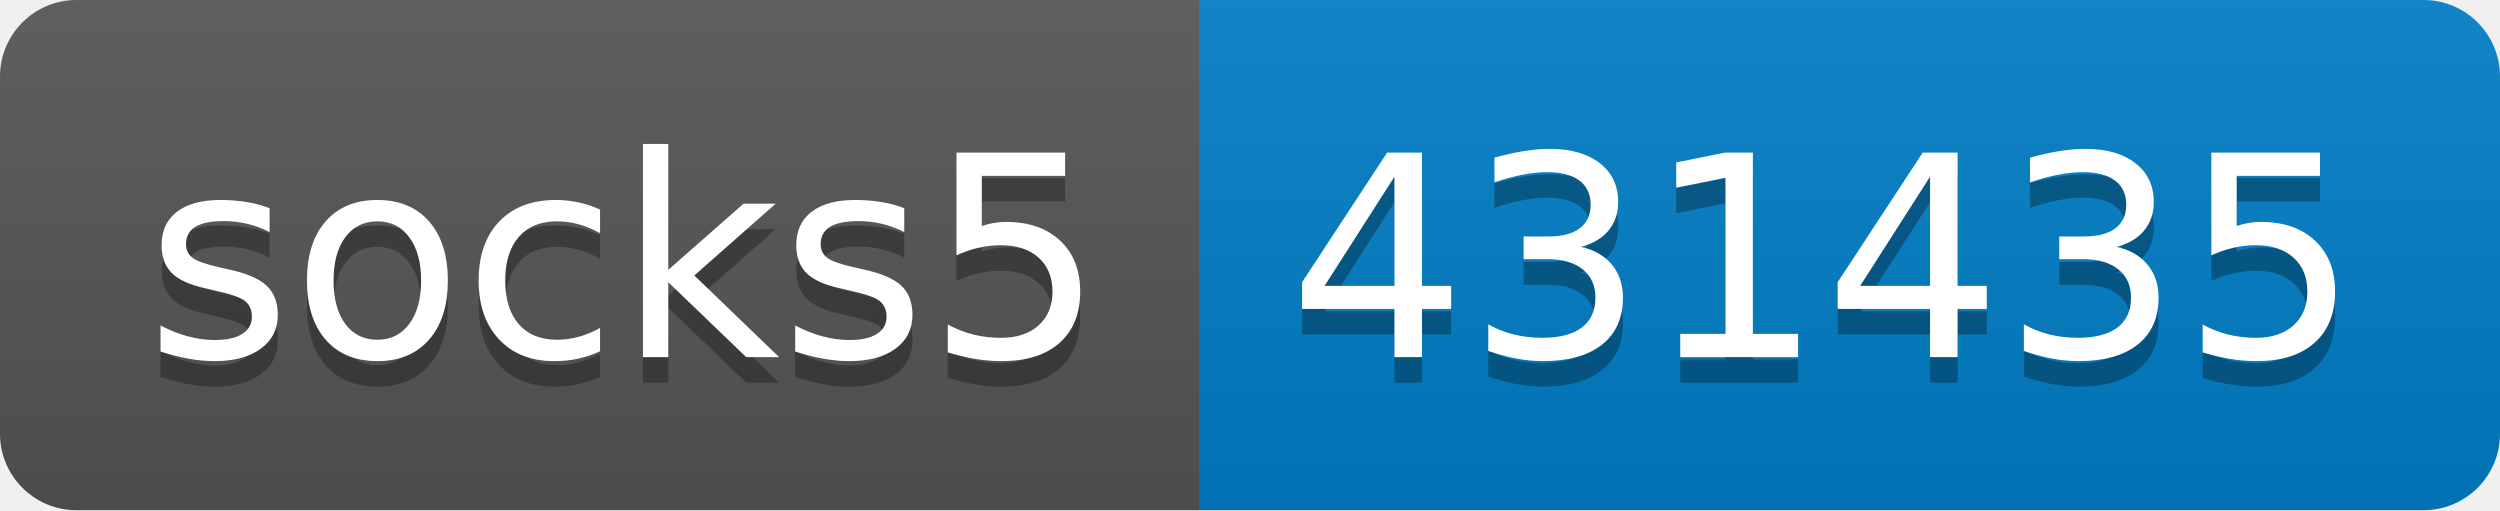
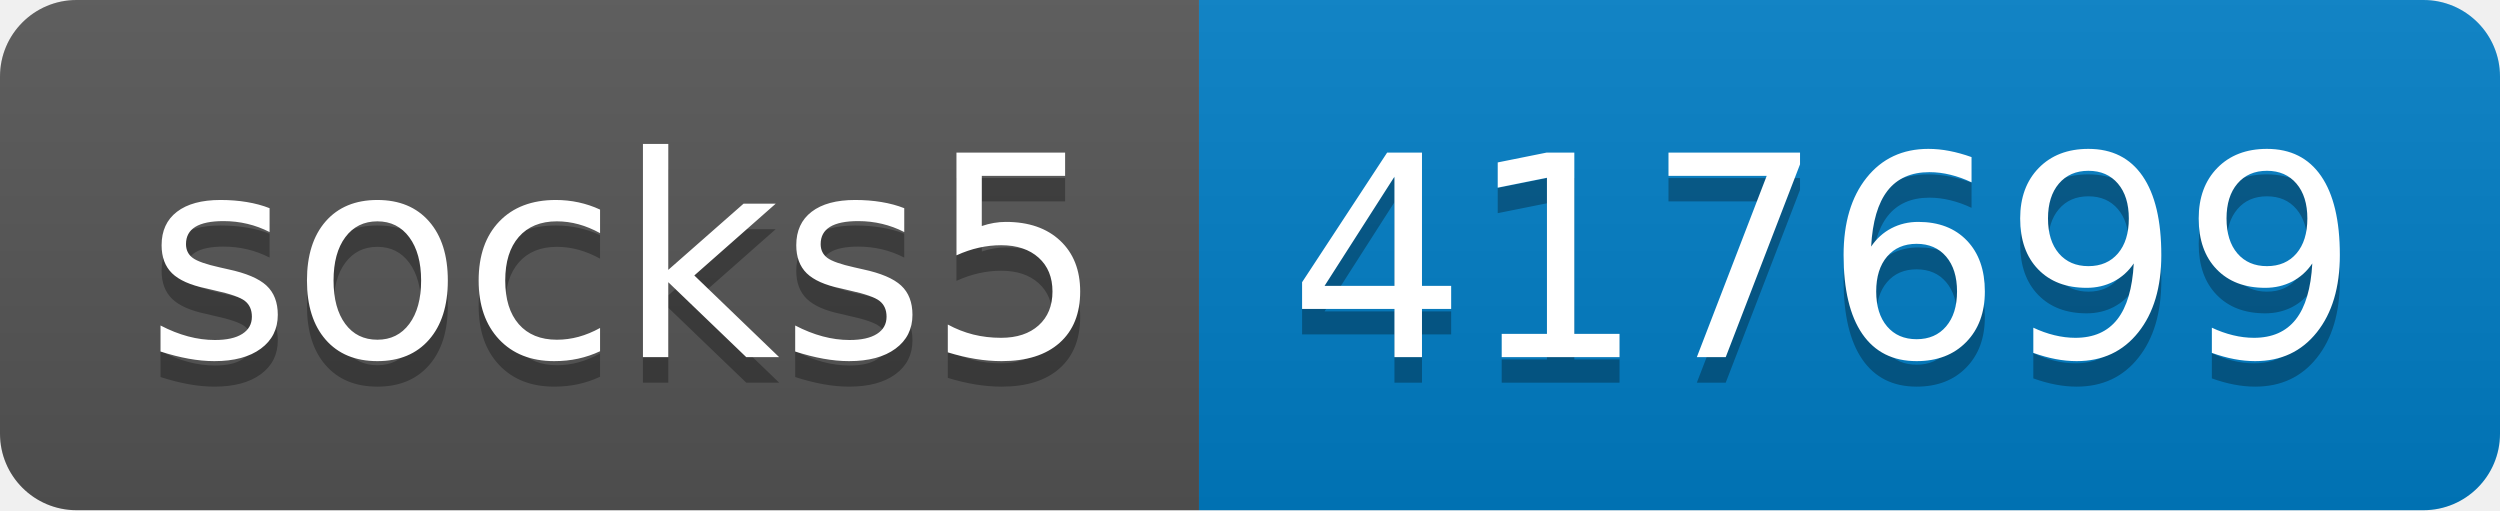
- <svg xmlns="http://www.w3.org/2000/svg" width="98" height="20" role="img" aria-label="socks5: 431435">
+ <svg xmlns="http://www.w3.org/2000/svg" width="98" height="20" role="img" aria-label="socks5: 417699">
  <linearGradient id="s" x2="0" y2="100%">
    <stop offset="0" stop-color="#bbb" stop-opacity=".1" />
    <stop offset="1" stop-opacity=".1" />
  </linearGradient>
  <clipPath id="r">
    <rect width="98" height="20" rx="3" fill="#fff" />
  </clipPath>
  <g clip-path="url(#r)">
    <rect width="47" height="20" fill="#555" />
    <rect x="47" width="51" height="20" fill="#007ec6" />
    <rect width="98" height="20" fill="url(#s)" />
  </g>
  <g fill="#fff" text-anchor="middle" font-family="Verdana,Geneva,DejaVu Sans,sans-serif" text-rendering="geometricPrecision" font-size="110">
    <text aria-hidden="true" x="245" y="150" fill="#010101" fill-opacity=".3" transform="scale(.1)" textLength="370">socks5</text>
    <text x="245" y="140" transform="scale(.1)" fill="#fff" textLength="370">socks5</text>
-     <text aria-hidden="true" x="715" y="150" fill="#010101" fill-opacity=".3" transform="scale(.1)" textLength="410">431435</text>
-     <text x="715" y="140" transform="scale(.1)" fill="#fff" textLength="410">431435</text>
+     <text aria-hidden="true" x="715" y="150" fill="#010101" fill-opacity=".3" transform="scale(.1)" textLength="410">417699</text>
+     <text x="715" y="140" transform="scale(.1)" fill="#fff" textLength="410">417699</text>
  </g>
</svg>
